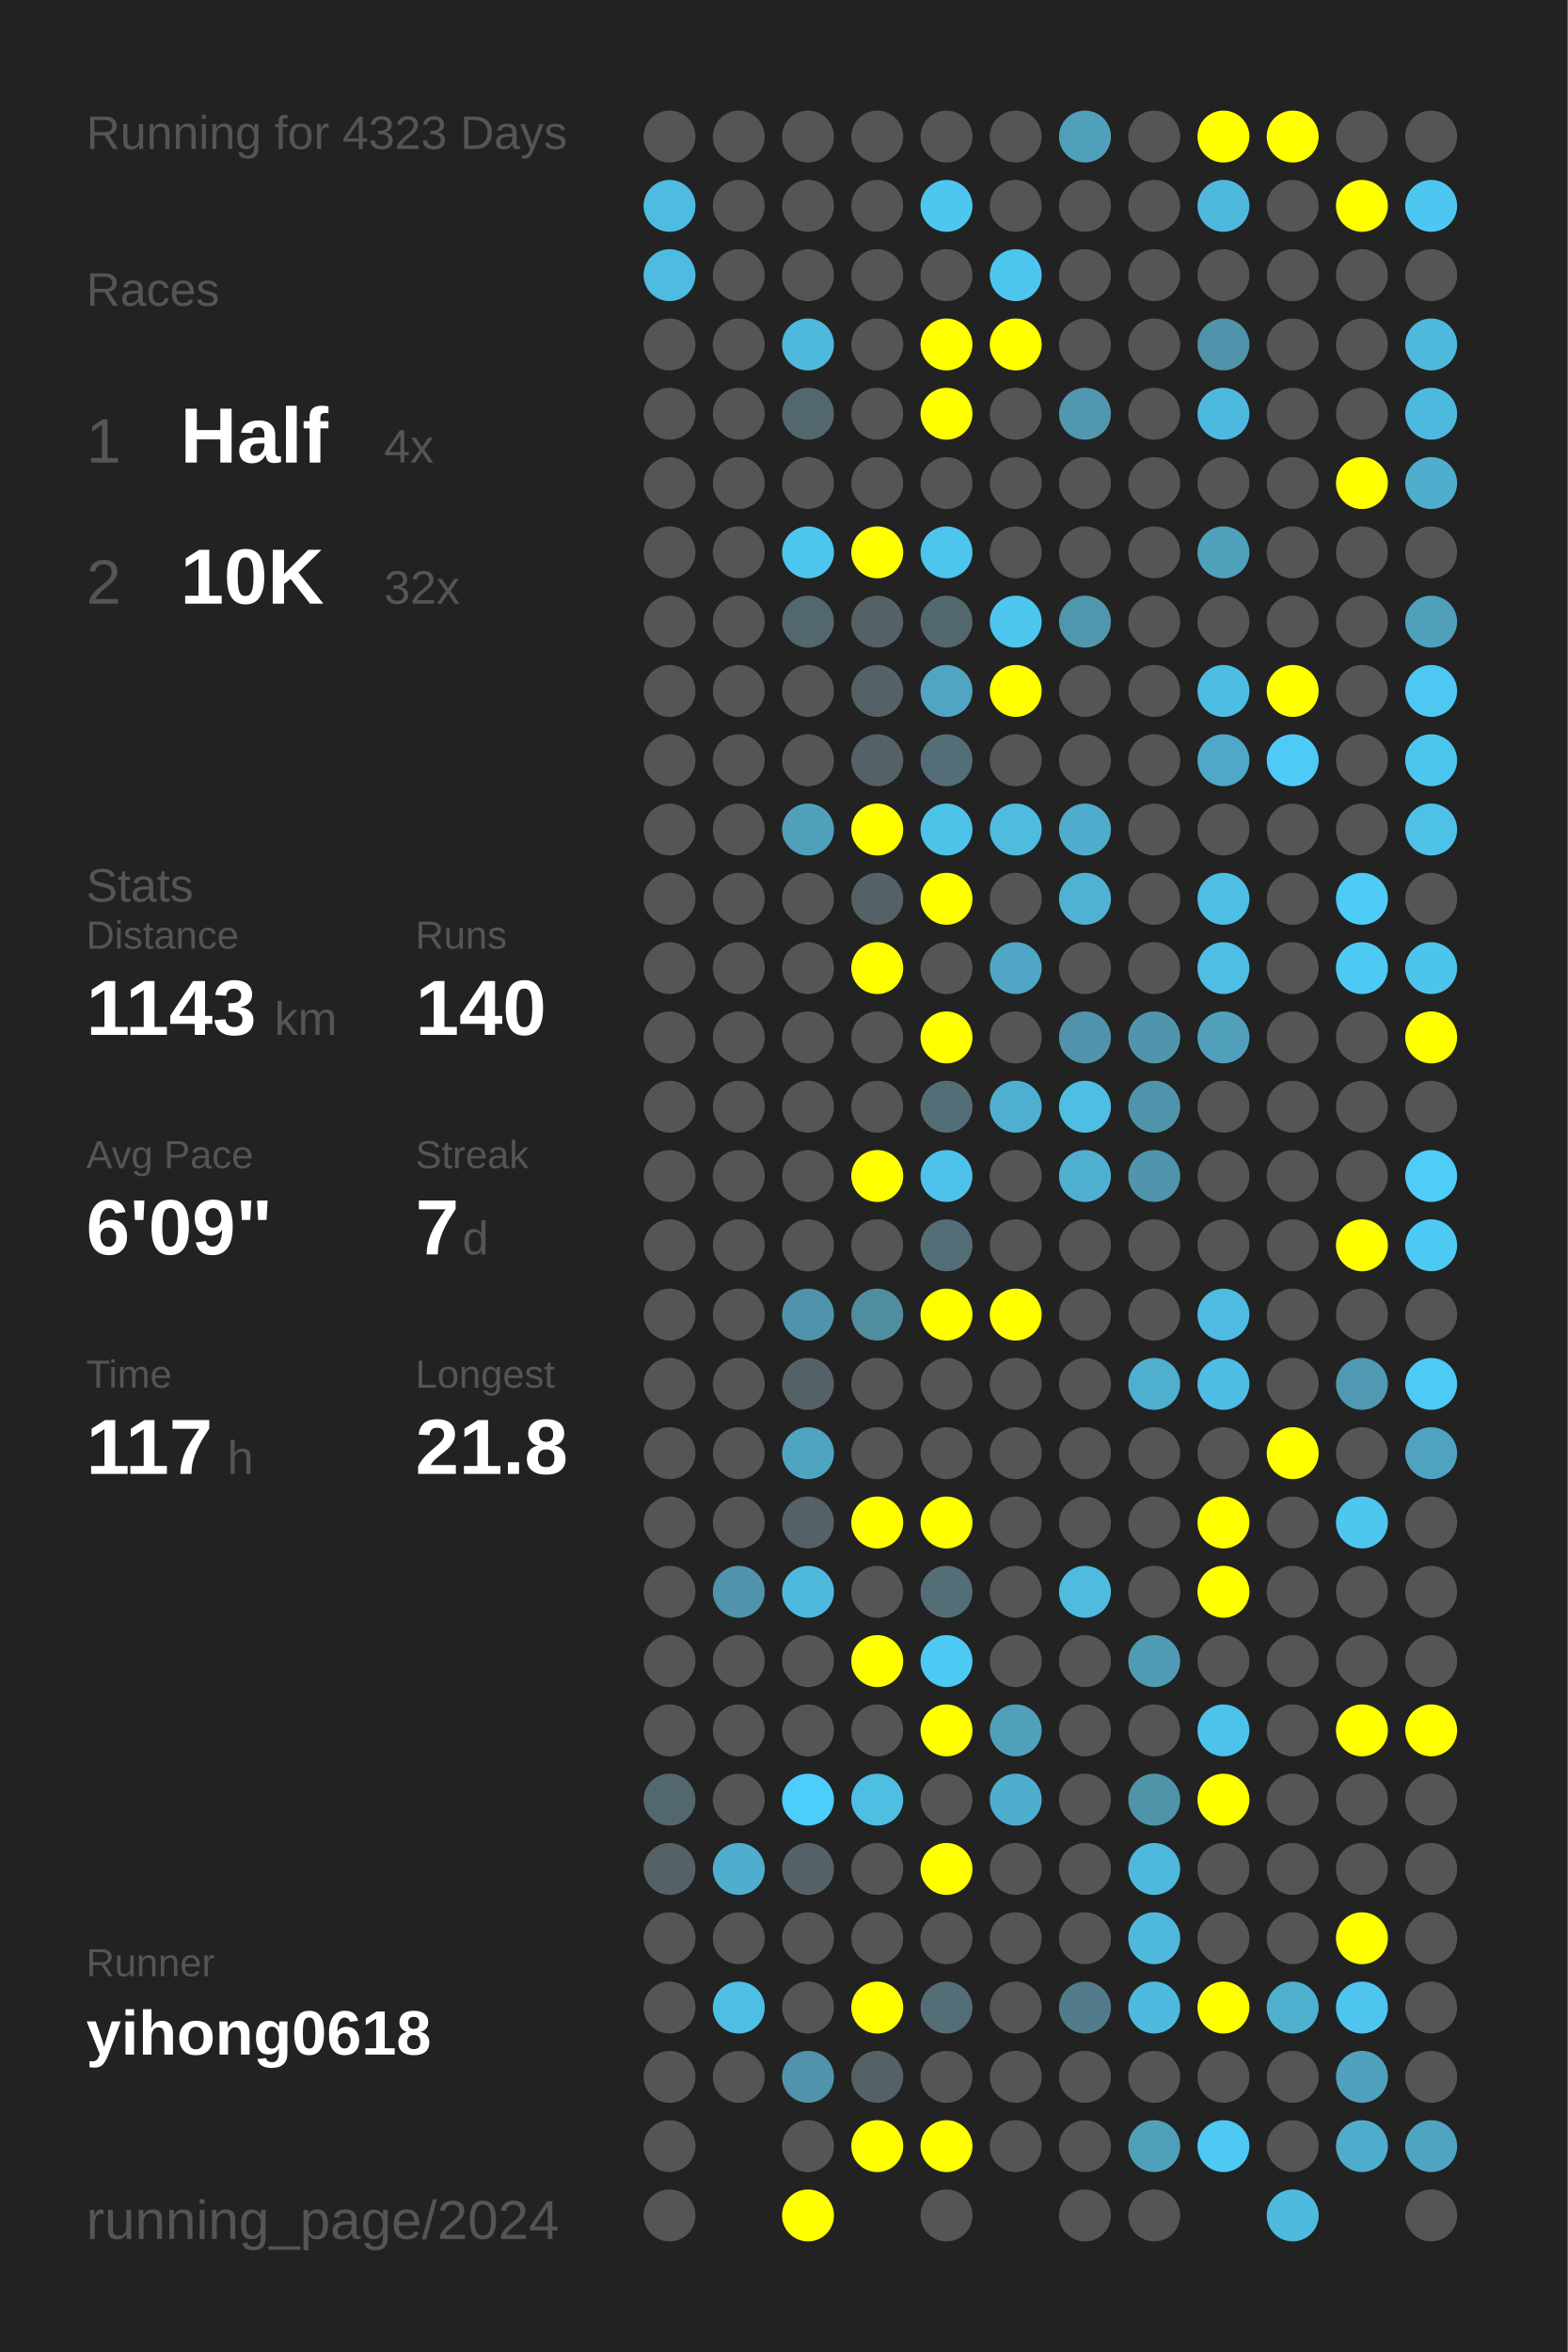
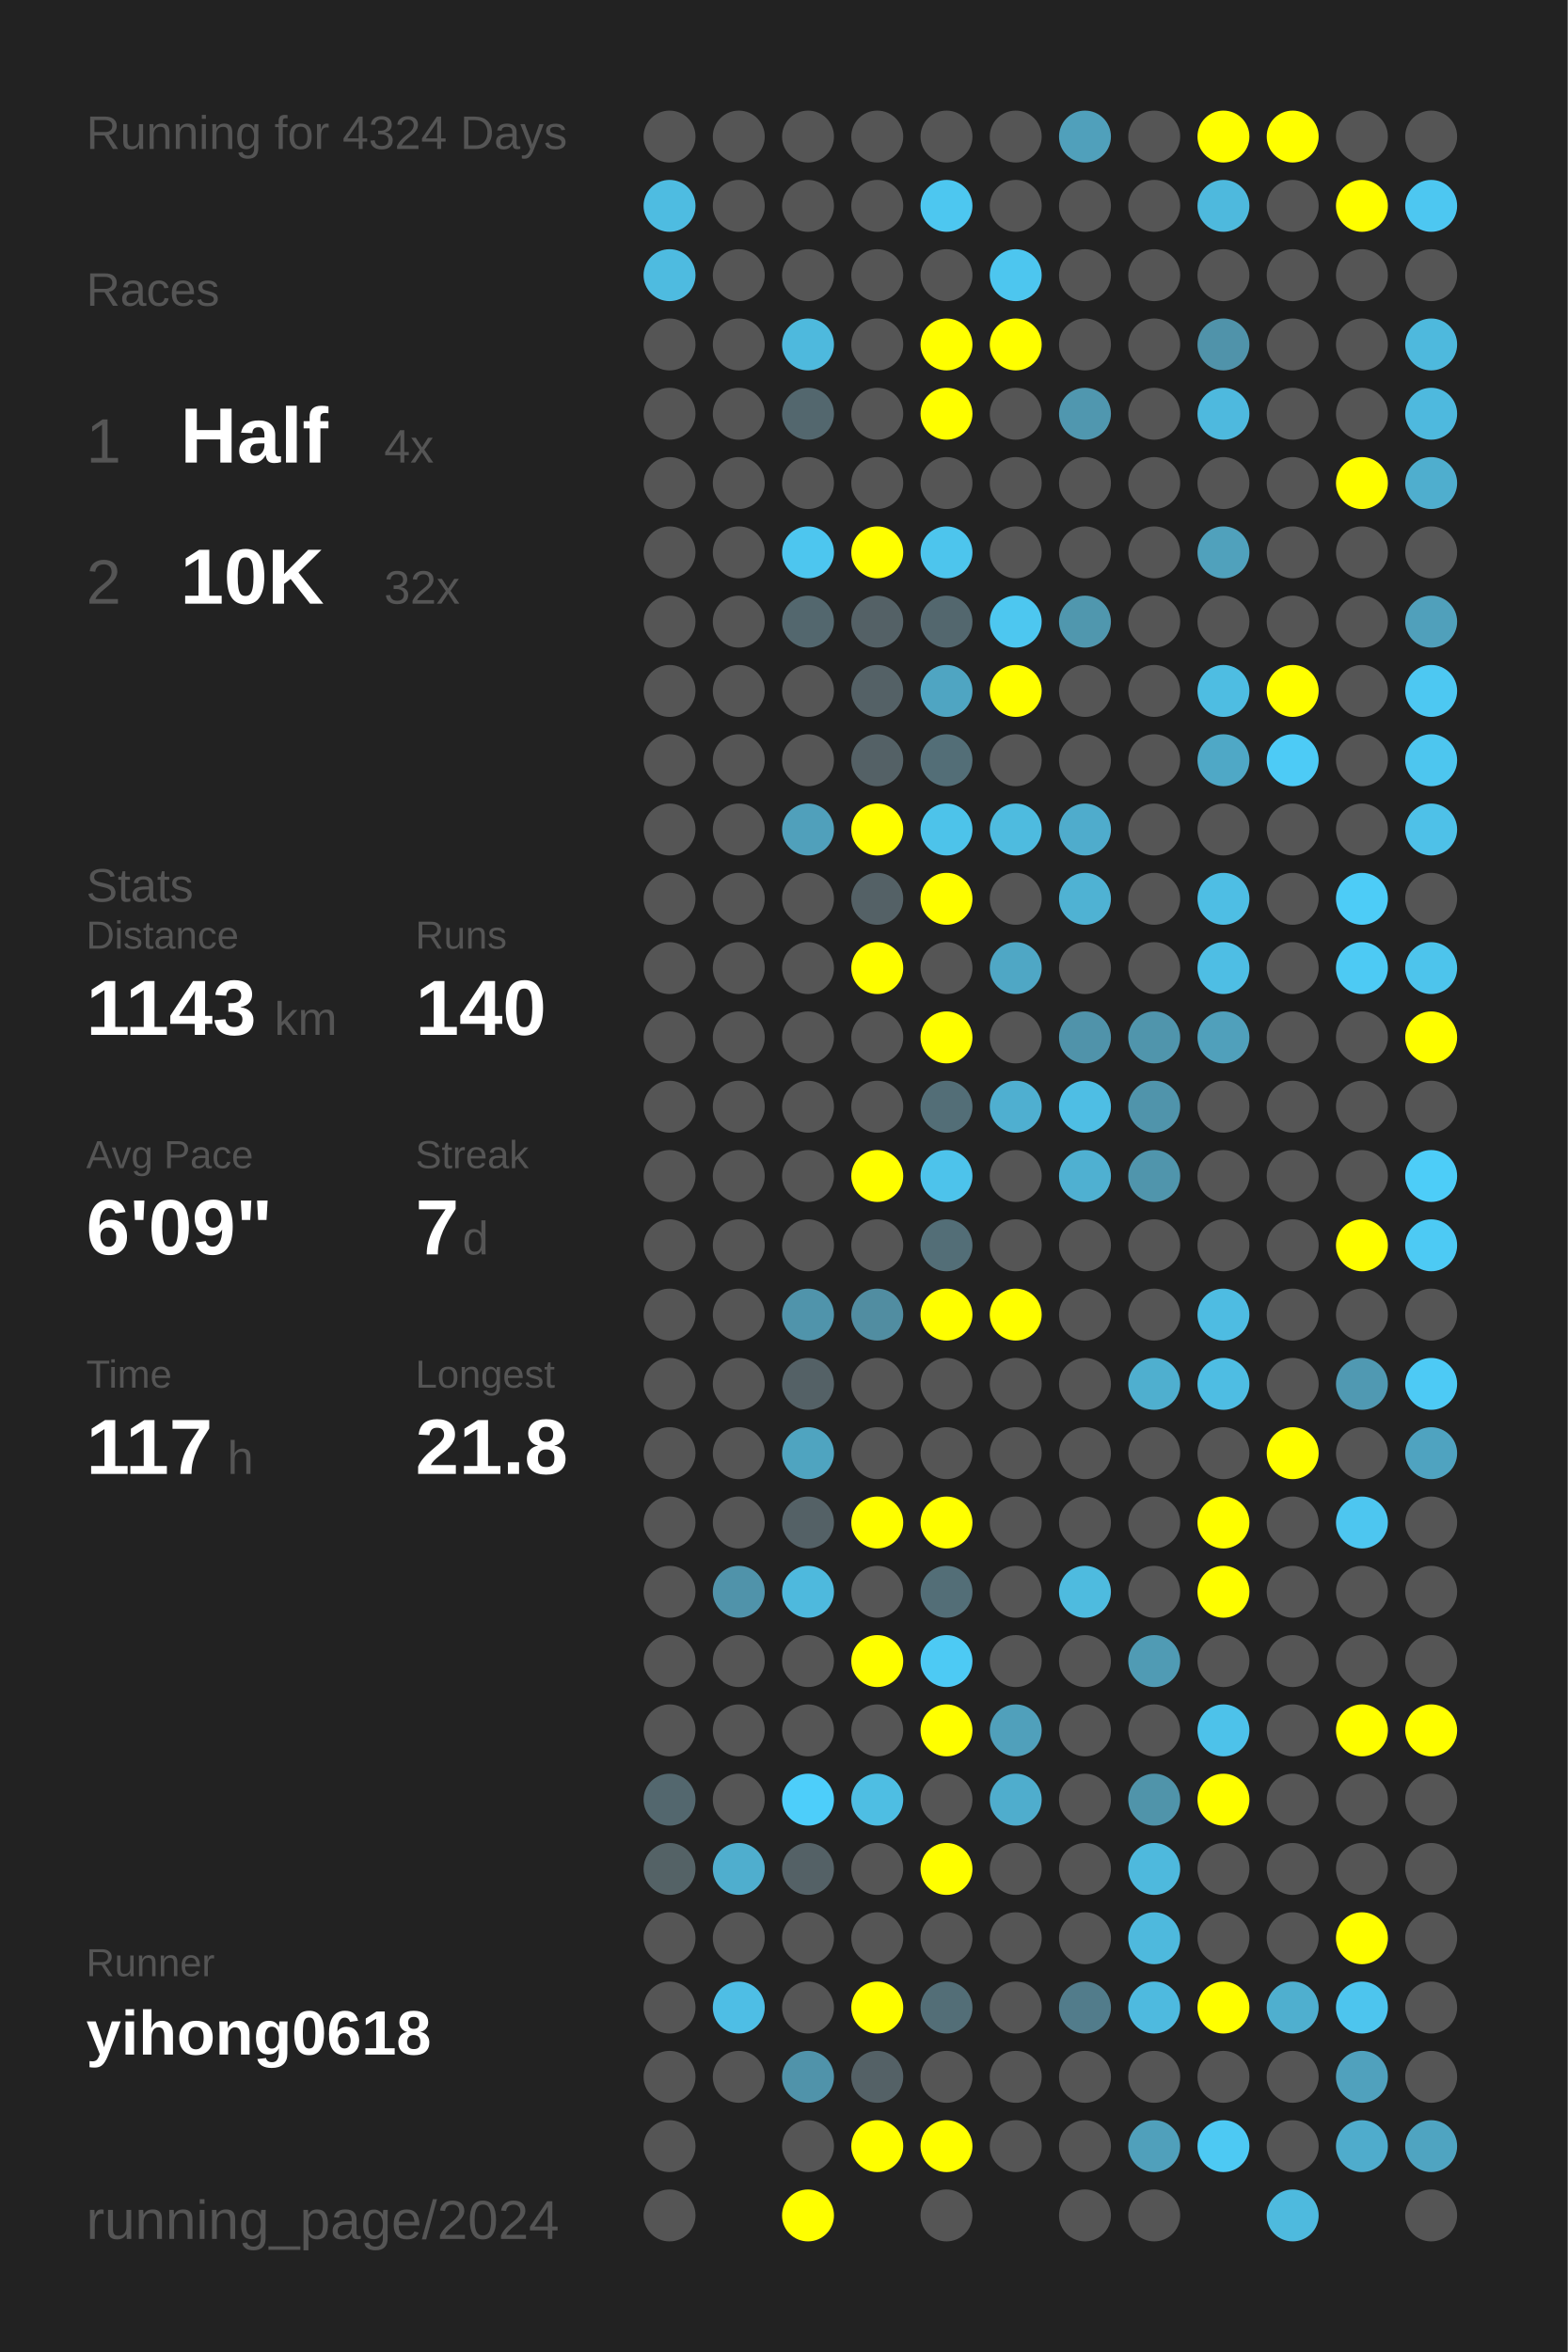
<svg xmlns="http://www.w3.org/2000/svg" baseProfile="full" height="300mm" version="1.1" viewBox="0,0,200,300" width="200mm">
  <defs />
  <rect fill="#222222" height="300" width="200" x="0" y="0" />
-   <text fill="#555555" style="font-size:6px; font-family:Arial;" x="11" y="19">Running for 4323 Days</text>
+   <text fill="#555555" style="font-size:6px; font-family:Arial;" x="11" y="19">Running for 4324 Days</text>
  <text fill="#555555" style="font-size:6px; font-family:Arial;" x="11" y="39">Races</text>
  <text fill="#555555" style="font-size:8px; font-family:Arial;" x="11" y="59">1</text>
  <text fill="#FFFFFF" style="font-size:10px; font-family:Arial; font-weight:bold;" x="23" y="59">Half</text>
  <text fill="#555555" style="font-size:6px; font-family:Arial;" x="49" y="59">4x</text>
  <text fill="#555555" style="font-size:8px; font-family:Arial;" x="11" y="77">2</text>
  <text fill="#FFFFFF" style="font-size:10px; font-family:Arial; font-weight:bold;" x="23" y="77">10K</text>
  <text fill="#555555" style="font-size:6px; font-family:Arial;" x="49" y="77">32x</text>
  <text fill="#555555" style="font-size:6px; font-family:Arial;" x="11" y="115">Stats</text>
  <text fill="#555555" style="font-size:5px; font-family:Arial;" x="11" y="121">Distance</text>
  <text fill="#FFFFFF" style="font-size:10px; font-family:Arial; font-weight:bold;" x="11" y="132">1143</text>
  <text fill="#555555" style="font-size:6px; font-family:Arial;" x="35" y="132">km</text>
  <text fill="#555555" style="font-size:5px; font-family:Arial;" x="53" y="121">Runs</text>
  <text fill="#FFFFFF" style="font-size:10px; font-family:Arial; font-weight:bold;" x="53" y="132">140</text>
  <text fill="#555555" style="font-size:5px; font-family:Arial;" x="11" y="149">Avg Pace</text>
  <text fill="#FFFFFF" style="font-size:10px; font-family:Arial; font-weight:bold;" x="11" y="160">6'09"</text>
  <text fill="#555555" style="font-size:5px; font-family:Arial;" x="53" y="149">Streak</text>
  <text fill="#FFFFFF" style="font-size:10px; font-family:Arial; font-weight:bold;" x="53" y="160">7</text>
  <text fill="#555555" style="font-size:6px; font-family:Arial;" x="59" y="160">d</text>
  <text fill="#555555" style="font-size:5px; font-family:Arial;" x="11" y="177">Time</text>
  <text fill="#FFFFFF" style="font-size:10px; font-family:Arial; font-weight:bold;" x="11" y="188">117</text>
  <text fill="#555555" style="font-size:6px; font-family:Arial;" x="29" y="188">h</text>
  <text fill="#555555" style="font-size:5px; font-family:Arial;" x="53" y="177">Longest</text>
  <text fill="#FFFFFF" style="font-size:10px; font-family:Arial; font-weight:bold;" x="53" y="188">21.8</text>
  <text fill="#555555" style="font-size:5px; font-family:Arial;" x="11" y="252.065">Runner</text>
  <text fill="#FFFFFF" style="font-size:8px; font-family:Arial; font-weight:bold;" x="11" y="262.065">yihong0618</text>
  <text fill="#555555" style="font-size:7px; font-family:Arial;" x="11" y="285.581">running_page/2024</text>
  <circle cx="85.417" cy="17.419" fill="#555555" r="3.312" />
  <circle cx="85.417" cy="26.258" fill="#4ebce1" r="3.312" />
  <circle cx="85.417" cy="35.097" fill="#4ebbe0" r="3.312" />
  <circle cx="85.417" cy="43.935" fill="#555555" r="3.312" />
  <circle cx="85.417" cy="52.774" fill="#555555" r="3.312" />
  <circle cx="85.417" cy="61.613" fill="#555555" r="3.312" />
  <circle cx="85.417" cy="70.452" fill="#555555" r="3.312" />
  <circle cx="85.417" cy="79.29" fill="#555555" r="3.312" />
  <circle cx="85.417" cy="88.129" fill="#555555" r="3.312" />
  <circle cx="85.417" cy="96.968" fill="#555555" r="3.312" />
  <circle cx="85.417" cy="105.806" fill="#555555" r="3.312" />
  <circle cx="85.417" cy="114.645" fill="#555555" r="3.312" />
  <circle cx="85.417" cy="123.484" fill="#555555" r="3.312" />
  <circle cx="85.417" cy="132.323" fill="#555555" r="3.312" />
  <circle cx="85.417" cy="141.161" fill="#555555" r="3.312" />
  <circle cx="85.417" cy="150" fill="#555555" r="3.312" />
  <circle cx="85.417" cy="158.839" fill="#555555" r="3.312" />
  <circle cx="85.417" cy="167.677" fill="#555555" r="3.312" />
  <circle cx="85.417" cy="176.516" fill="#555555" r="3.312" />
  <circle cx="85.417" cy="185.355" fill="#555555" r="3.312" />
  <circle cx="85.417" cy="194.194" fill="#555555" r="3.312" />
  <circle cx="85.417" cy="203.032" fill="#555555" r="3.312" />
  <circle cx="85.417" cy="211.871" fill="#555555" r="3.312" />
  <circle cx="85.417" cy="220.71" fill="#555555" r="3.312" />
  <circle cx="85.417" cy="229.548" fill="#53676e" r="3.312" />
  <circle cx="85.417" cy="238.387" fill="#546266" r="3.312" />
  <circle cx="85.417" cy="247.226" fill="#555555" r="3.312" />
  <circle cx="85.417" cy="256.065" fill="#555555" r="3.312" />
  <circle cx="85.417" cy="264.903" fill="#555555" r="3.312" />
  <circle cx="85.417" cy="273.742" fill="#555555" r="3.312" />
  <circle cx="85.417" cy="282.581" fill="#555555" r="3.312" />
  <circle cx="94.25" cy="17.419" fill="#555555" r="3.312" />
  <circle cx="94.25" cy="26.258" fill="#555555" r="3.312" />
  <circle cx="94.25" cy="35.097" fill="#555555" r="3.312" />
  <circle cx="94.25" cy="43.935" fill="#555555" r="3.312" />
  <circle cx="94.25" cy="52.774" fill="#555555" r="3.312" />
  <circle cx="94.25" cy="61.613" fill="#555555" r="3.312" />
  <circle cx="94.25" cy="70.452" fill="#555555" r="3.312" />
  <circle cx="94.25" cy="79.29" fill="#555555" r="3.312" />
  <circle cx="94.25" cy="88.129" fill="#555555" r="3.312" />
  <circle cx="94.25" cy="96.968" fill="#555555" r="3.312" />
  <circle cx="94.25" cy="105.806" fill="#555555" r="3.312" />
  <circle cx="94.25" cy="114.645" fill="#555555" r="3.312" />
  <circle cx="94.25" cy="123.484" fill="#555555" r="3.312" />
  <circle cx="94.25" cy="132.323" fill="#555555" r="3.312" />
  <circle cx="94.25" cy="141.161" fill="#555555" r="3.312" />
  <circle cx="94.25" cy="150" fill="#555555" r="3.312" />
  <circle cx="94.25" cy="158.839" fill="#555555" r="3.312" />
  <circle cx="94.25" cy="167.677" fill="#555555" r="3.312" />
  <circle cx="94.25" cy="176.516" fill="#555555" r="3.312" />
  <circle cx="94.25" cy="185.355" fill="#555555" r="3.312" />
  <circle cx="94.25" cy="194.194" fill="#555555" r="3.312" />
  <circle cx="94.25" cy="203.032" fill="#5093aa" r="3.312" />
  <circle cx="94.25" cy="211.871" fill="#555555" r="3.312" />
  <circle cx="94.25" cy="220.71" fill="#555555" r="3.312" />
  <circle cx="94.25" cy="229.548" fill="#555555" r="3.312" />
  <circle cx="94.25" cy="238.387" fill="#4faece" r="3.312" />
  <circle cx="94.25" cy="247.226" fill="#555555" r="3.312" />
  <circle cx="94.25" cy="256.065" fill="#4ebee5" r="3.312" />
  <circle cx="94.25" cy="264.903" fill="#555555" r="3.312" />
  <circle cx="103.083" cy="17.419" fill="#555555" r="3.312" />
  <circle cx="103.083" cy="26.258" fill="#555555" r="3.312" />
  <circle cx="103.083" cy="35.097" fill="#555555" r="3.312" />
  <circle cx="103.083" cy="43.935" fill="#4eb9dd" r="3.312" />
  <circle cx="103.083" cy="52.774" fill="#53676e" r="3.312" />
  <circle cx="103.083" cy="61.613" fill="#555555" r="3.312" />
  <circle cx="103.083" cy="70.452" fill="#4dc6ef" r="3.312" />
  <circle cx="103.083" cy="79.29" fill="#53676e" r="3.312" />
  <circle cx="103.083" cy="88.129" fill="#555555" r="3.312" />
  <circle cx="103.083" cy="96.968" fill="#555555" r="3.312" />
  <circle cx="103.083" cy="105.806" fill="#50a0bb" r="3.312" />
  <circle cx="103.083" cy="114.645" fill="#555555" r="3.312" />
  <circle cx="103.083" cy="123.484" fill="#555555" r="3.312" />
  <circle cx="103.083" cy="132.323" fill="#555555" r="3.312" />
  <circle cx="103.083" cy="141.161" fill="#555555" r="3.312" />
  <circle cx="103.083" cy="150" fill="#555555" r="3.312" />
  <circle cx="103.083" cy="158.839" fill="#555555" r="3.312" />
  <circle cx="103.083" cy="167.677" fill="#5094ab" r="3.312" />
  <circle cx="103.083" cy="176.516" fill="#546166" r="3.312" />
  <circle cx="103.083" cy="185.355" fill="#4fa4c0" r="3.312" />
  <circle cx="103.083" cy="194.194" fill="#546166" r="3.312" />
  <circle cx="103.083" cy="203.032" fill="#4eb9dd" r="3.312" />
  <circle cx="103.083" cy="211.871" fill="#555555" r="3.312" />
  <circle cx="103.083" cy="220.71" fill="#555555" r="3.312" />
  <circle cx="103.083" cy="229.548" fill="#4dcefa" r="3.312" />
  <circle cx="103.083" cy="238.387" fill="#546166" r="3.312" />
  <circle cx="103.083" cy="247.226" fill="#555555" r="3.312" />
  <circle cx="103.083" cy="256.065" fill="#555555" r="3.312" />
  <circle cx="103.083" cy="264.903" fill="#5093aa" r="3.312" />
  <circle cx="103.083" cy="273.742" fill="#555555" r="3.312" />
  <circle cx="103.083" cy="282.581" fill="#FFFF00" r="3.312" />
  <circle cx="111.917" cy="17.419" fill="#555555" r="3.312" />
  <circle cx="111.917" cy="26.258" fill="#555555" r="3.312" />
  <circle cx="111.917" cy="35.097" fill="#555555" r="3.312" />
  <circle cx="111.917" cy="43.935" fill="#555555" r="3.312" />
  <circle cx="111.917" cy="52.774" fill="#555555" r="3.312" />
  <circle cx="111.917" cy="61.613" fill="#555555" r="3.312" />
  <circle cx="111.917" cy="70.452" fill="#FFFF00" r="3.312" />
  <circle cx="111.917" cy="79.29" fill="#546166" r="3.312" />
  <circle cx="111.917" cy="88.129" fill="#546166" r="3.312" />
  <circle cx="111.917" cy="96.968" fill="#546166" r="3.312" />
  <circle cx="111.917" cy="105.806" fill="#FFFF00" r="3.312" />
  <circle cx="111.917" cy="114.645" fill="#546166" r="3.312" />
  <circle cx="111.917" cy="123.484" fill="#FFFF00" r="3.312" />
  <circle cx="111.917" cy="132.323" fill="#555555" r="3.312" />
  <circle cx="111.917" cy="141.161" fill="#555555" r="3.312" />
  <circle cx="111.917" cy="150" fill="#FFFF00" r="3.312" />
  <circle cx="111.917" cy="158.839" fill="#555555" r="3.312" />
  <circle cx="111.917" cy="167.677" fill="#518da1" r="3.312" />
  <circle cx="111.917" cy="176.516" fill="#555555" r="3.312" />
  <circle cx="111.917" cy="185.355" fill="#555555" r="3.312" />
  <circle cx="111.917" cy="194.194" fill="#FFFF00" r="3.312" />
  <circle cx="111.917" cy="203.032" fill="#555555" r="3.312" />
  <circle cx="111.917" cy="211.871" fill="#FFFF00" r="3.312" />
  <circle cx="111.917" cy="220.71" fill="#555555" r="3.312" />
  <circle cx="111.917" cy="229.548" fill="#4ebee3" r="3.312" />
  <circle cx="111.917" cy="238.387" fill="#555555" r="3.312" />
  <circle cx="111.917" cy="247.226" fill="#555555" r="3.312" />
  <circle cx="111.917" cy="256.065" fill="#FFFF00" r="3.312" />
  <circle cx="111.917" cy="264.903" fill="#546166" r="3.312" />
  <circle cx="111.917" cy="273.742" fill="#FFFF00" r="3.312" />
  <circle cx="120.75" cy="17.419" fill="#555555" r="3.312" />
  <circle cx="120.75" cy="26.258" fill="#4dc7f0" r="3.312" />
  <circle cx="120.75" cy="35.097" fill="#555555" r="3.312" />
  <circle cx="120.75" cy="43.935" fill="#FFFF00" r="3.312" />
  <circle cx="120.75" cy="52.774" fill="#FFFF00" r="3.312" />
  <circle cx="120.75" cy="61.613" fill="#555555" r="3.312" />
  <circle cx="120.75" cy="70.452" fill="#4dc5ed" r="3.312" />
  <circle cx="120.75" cy="79.29" fill="#53676e" r="3.312" />
  <circle cx="120.75" cy="88.129" fill="#4fa5c2" r="3.312" />
  <circle cx="120.75" cy="96.968" fill="#536e77" r="3.312" />
  <circle cx="120.75" cy="105.806" fill="#4dc3ea" r="3.312" />
  <circle cx="120.75" cy="114.645" fill="#FFFF00" r="3.312" />
  <circle cx="120.75" cy="123.484" fill="#555555" r="3.312" />
  <circle cx="120.75" cy="132.323" fill="#FFFF00" r="3.312" />
  <circle cx="120.75" cy="141.161" fill="#536e77" r="3.312" />
  <circle cx="120.75" cy="150" fill="#4dc3eb" r="3.312" />
  <circle cx="120.75" cy="158.839" fill="#536e77" r="3.312" />
  <circle cx="120.75" cy="167.677" fill="#FFFF00" r="3.312" />
  <circle cx="120.75" cy="176.516" fill="#555555" r="3.312" />
  <circle cx="120.75" cy="185.355" fill="#555555" r="3.312" />
  <circle cx="120.75" cy="194.194" fill="#FFFF00" r="3.312" />
  <circle cx="120.75" cy="203.032" fill="#536e77" r="3.312" />
  <circle cx="120.75" cy="211.871" fill="#4dcaf4" r="3.312" />
  <circle cx="120.75" cy="220.71" fill="#FFFF00" r="3.312" />
  <circle cx="120.75" cy="229.548" fill="#555555" r="3.312" />
  <circle cx="120.75" cy="238.387" fill="#FFFF00" r="3.312" />
  <circle cx="120.75" cy="247.226" fill="#555555" r="3.312" />
  <circle cx="120.75" cy="256.065" fill="#536e77" r="3.312" />
  <circle cx="120.75" cy="264.903" fill="#555555" r="3.312" />
  <circle cx="120.75" cy="273.742" fill="#FFFF00" r="3.312" />
  <circle cx="120.75" cy="282.581" fill="#555555" r="3.312" />
  <circle cx="129.583" cy="17.419" fill="#555555" r="3.312" />
  <circle cx="129.583" cy="26.258" fill="#555555" r="3.312" />
  <circle cx="129.583" cy="35.097" fill="#4dc6ef" r="3.312" />
  <circle cx="129.583" cy="43.935" fill="#FFFF00" r="3.312" />
  <circle cx="129.583" cy="52.774" fill="#555555" r="3.312" />
  <circle cx="129.583" cy="61.613" fill="#555555" r="3.312" />
  <circle cx="129.583" cy="70.452" fill="#555555" r="3.312" />
  <circle cx="129.583" cy="79.29" fill="#4dc7f0" r="3.312" />
  <circle cx="129.583" cy="88.129" fill="#FFFF00" r="3.312" />
  <circle cx="129.583" cy="96.968" fill="#555555" r="3.312" />
  <circle cx="129.583" cy="105.806" fill="#4ebbdf" r="3.312" />
  <circle cx="129.583" cy="114.645" fill="#555555" r="3.312" />
  <circle cx="129.583" cy="123.484" fill="#4fa7c5" r="3.312" />
  <circle cx="129.583" cy="132.323" fill="#555555" r="3.312" />
  <circle cx="129.583" cy="141.161" fill="#4fafd0" r="3.312" />
  <circle cx="129.583" cy="150" fill="#555555" r="3.312" />
  <circle cx="129.583" cy="158.839" fill="#555555" r="3.312" />
  <circle cx="129.583" cy="167.677" fill="#FFFF00" r="3.312" />
  <circle cx="129.583" cy="176.516" fill="#555555" r="3.312" />
  <circle cx="129.583" cy="185.355" fill="#555555" r="3.312" />
  <circle cx="129.583" cy="194.194" fill="#555555" r="3.312" />
  <circle cx="129.583" cy="203.032" fill="#555555" r="3.312" />
  <circle cx="129.583" cy="211.871" fill="#555555" r="3.312" />
  <circle cx="129.583" cy="220.71" fill="#50a0bb" r="3.312" />
  <circle cx="129.583" cy="229.548" fill="#4fadcd" r="3.312" />
  <circle cx="129.583" cy="238.387" fill="#555555" r="3.312" />
  <circle cx="129.583" cy="247.226" fill="#555555" r="3.312" />
  <circle cx="129.583" cy="256.065" fill="#555555" r="3.312" />
  <circle cx="129.583" cy="264.903" fill="#555555" r="3.312" />
  <circle cx="129.583" cy="273.742" fill="#555555" r="3.312" />
  <circle cx="138.417" cy="17.419" fill="#50a0bb" r="3.312" />
  <circle cx="138.417" cy="26.258" fill="#555555" r="3.312" />
  <circle cx="138.417" cy="35.097" fill="#555555" r="3.312" />
  <circle cx="138.417" cy="43.935" fill="#555555" r="3.312" />
  <circle cx="138.417" cy="52.774" fill="#5097af" r="3.312" />
  <circle cx="138.417" cy="61.613" fill="#555555" r="3.312" />
  <circle cx="138.417" cy="70.452" fill="#555555" r="3.312" />
  <circle cx="138.417" cy="79.29" fill="#5097ae" r="3.312" />
  <circle cx="138.417" cy="88.129" fill="#555555" r="3.312" />
  <circle cx="138.417" cy="96.968" fill="#555555" r="3.312" />
  <circle cx="138.417" cy="105.806" fill="#4faccc" r="3.312" />
  <circle cx="138.417" cy="114.645" fill="#4fb2d3" r="3.312" />
  <circle cx="138.417" cy="123.484" fill="#555555" r="3.312" />
  <circle cx="138.417" cy="132.323" fill="#5093aa" r="3.312" />
  <circle cx="138.417" cy="141.161" fill="#4ebee4" r="3.312" />
  <circle cx="138.417" cy="150" fill="#4fb0d1" r="3.312" />
  <circle cx="138.417" cy="158.839" fill="#555555" r="3.312" />
  <circle cx="138.417" cy="167.677" fill="#555555" r="3.312" />
  <circle cx="138.417" cy="176.516" fill="#555555" r="3.312" />
  <circle cx="138.417" cy="185.355" fill="#555555" r="3.312" />
  <circle cx="138.417" cy="194.194" fill="#555555" r="3.312" />
  <circle cx="138.417" cy="203.032" fill="#4ebbdf" r="3.312" />
  <circle cx="138.417" cy="211.871" fill="#555555" r="3.312" />
  <circle cx="138.417" cy="220.71" fill="#555555" r="3.312" />
  <circle cx="138.417" cy="229.548" fill="#555555" r="3.312" />
  <circle cx="138.417" cy="238.387" fill="#555555" r="3.312" />
  <circle cx="138.417" cy="247.226" fill="#555555" r="3.312" />
  <circle cx="138.417" cy="256.065" fill="#527c8b" r="3.312" />
  <circle cx="138.417" cy="264.903" fill="#555555" r="3.312" />
  <circle cx="138.417" cy="273.742" fill="#555555" r="3.312" />
  <circle cx="138.417" cy="282.581" fill="#555555" r="3.312" />
  <circle cx="147.25" cy="17.419" fill="#555555" r="3.312" />
  <circle cx="147.25" cy="26.258" fill="#555555" r="3.312" />
  <circle cx="147.25" cy="35.097" fill="#555555" r="3.312" />
  <circle cx="147.25" cy="43.935" fill="#555555" r="3.312" />
  <circle cx="147.25" cy="52.774" fill="#555555" r="3.312" />
  <circle cx="147.25" cy="61.613" fill="#555555" r="3.312" />
  <circle cx="147.25" cy="70.452" fill="#555555" r="3.312" />
  <circle cx="147.25" cy="79.29" fill="#555555" r="3.312" />
  <circle cx="147.25" cy="88.129" fill="#555555" r="3.312" />
  <circle cx="147.25" cy="96.968" fill="#555555" r="3.312" />
  <circle cx="147.25" cy="105.806" fill="#555555" r="3.312" />
  <circle cx="147.25" cy="114.645" fill="#555555" r="3.312" />
  <circle cx="147.25" cy="123.484" fill="#555555" r="3.312" />
  <circle cx="147.25" cy="132.323" fill="#5095ac" r="3.312" />
  <circle cx="147.25" cy="141.161" fill="#5094ab" r="3.312" />
  <circle cx="147.25" cy="150" fill="#5095ac" r="3.312" />
  <circle cx="147.25" cy="158.839" fill="#555555" r="3.312" />
  <circle cx="147.25" cy="167.677" fill="#555555" r="3.312" />
  <circle cx="147.25" cy="176.516" fill="#4fafcf" r="3.312" />
  <circle cx="147.25" cy="185.355" fill="#555555" r="3.312" />
  <circle cx="147.25" cy="194.194" fill="#555555" r="3.312" />
  <circle cx="147.25" cy="203.032" fill="#555555" r="3.312" />
  <circle cx="147.25" cy="211.871" fill="#509bb4" r="3.312" />
  <circle cx="147.25" cy="220.71" fill="#555555" r="3.312" />
  <circle cx="147.25" cy="229.548" fill="#5094aa" r="3.312" />
  <circle cx="147.25" cy="238.387" fill="#4eb9dd" r="3.312" />
  <circle cx="147.25" cy="247.226" fill="#4eb9dd" r="3.312" />
  <circle cx="147.25" cy="256.065" fill="#4ebadf" r="3.312" />
  <circle cx="147.25" cy="264.903" fill="#555555" r="3.312" />
  <circle cx="147.25" cy="273.742" fill="#50a0bb" r="3.312" />
  <circle cx="147.25" cy="282.581" fill="#555555" r="3.312" />
  <circle cx="156.083" cy="17.419" fill="#FFFF00" r="3.312" />
  <circle cx="156.083" cy="26.258" fill="#4eb9dd" r="3.312" />
  <circle cx="156.083" cy="35.097" fill="#555555" r="3.312" />
  <circle cx="156.083" cy="43.935" fill="#5093aa" r="3.312" />
  <circle cx="156.083" cy="52.774" fill="#4eb9de" r="3.312" />
  <circle cx="156.083" cy="61.613" fill="#555555" r="3.312" />
  <circle cx="156.083" cy="70.452" fill="#50a1bc" r="3.312" />
  <circle cx="156.083" cy="79.29" fill="#555555" r="3.312" />
  <circle cx="156.083" cy="88.129" fill="#4ebde2" r="3.312" />
  <circle cx="156.083" cy="96.968" fill="#4fa8c6" r="3.312" />
  <circle cx="156.083" cy="105.806" fill="#555555" r="3.312" />
  <circle cx="156.083" cy="114.645" fill="#4ebee4" r="3.312" />
  <circle cx="156.083" cy="123.484" fill="#4ebee4" r="3.312" />
  <circle cx="156.083" cy="132.323" fill="#50a0bb" r="3.312" />
  <circle cx="156.083" cy="141.161" fill="#555555" r="3.312" />
  <circle cx="156.083" cy="150" fill="#555555" r="3.312" />
  <circle cx="156.083" cy="158.839" fill="#555555" r="3.312" />
  <circle cx="156.083" cy="167.677" fill="#4ebce2" r="3.312" />
  <circle cx="156.083" cy="176.516" fill="#4ebde3" r="3.312" />
  <circle cx="156.083" cy="185.355" fill="#555555" r="3.312" />
  <circle cx="156.083" cy="194.194" fill="#FFFF00" r="3.312" />
  <circle cx="156.083" cy="203.032" fill="#FFFF00" r="3.312" />
  <circle cx="156.083" cy="211.871" fill="#555555" r="3.312" />
  <circle cx="156.083" cy="220.71" fill="#4dc2ea" r="3.312" />
  <circle cx="156.083" cy="229.548" fill="#FFFF00" r="3.312" />
  <circle cx="156.083" cy="238.387" fill="#555555" r="3.312" />
  <circle cx="156.083" cy="247.226" fill="#555555" r="3.312" />
  <circle cx="156.083" cy="256.065" fill="#FFFF00" r="3.312" />
  <circle cx="156.083" cy="264.903" fill="#555555" r="3.312" />
  <circle cx="156.083" cy="273.742" fill="#4dc9f3" r="3.312" />
  <circle cx="164.917" cy="17.419" fill="#FFFF00" r="3.312" />
  <circle cx="164.917" cy="26.258" fill="#555555" r="3.312" />
  <circle cx="164.917" cy="35.097" fill="#555555" r="3.312" />
  <circle cx="164.917" cy="43.935" fill="#555555" r="3.312" />
  <circle cx="164.917" cy="52.774" fill="#555555" r="3.312" />
  <circle cx="164.917" cy="61.613" fill="#555555" r="3.312" />
  <circle cx="164.917" cy="70.452" fill="#555555" r="3.312" />
  <circle cx="164.917" cy="79.29" fill="#555555" r="3.312" />
  <circle cx="164.917" cy="88.129" fill="#FFFF00" r="3.312" />
  <circle cx="164.917" cy="96.968" fill="#4dcbf6" r="3.312" />
  <circle cx="164.917" cy="105.806" fill="#555555" r="3.312" />
  <circle cx="164.917" cy="114.645" fill="#555555" r="3.312" />
  <circle cx="164.917" cy="123.484" fill="#555555" r="3.312" />
  <circle cx="164.917" cy="132.323" fill="#555555" r="3.312" />
  <circle cx="164.917" cy="141.161" fill="#555555" r="3.312" />
  <circle cx="164.917" cy="150" fill="#555555" r="3.312" />
  <circle cx="164.917" cy="158.839" fill="#555555" r="3.312" />
  <circle cx="164.917" cy="167.677" fill="#555555" r="3.312" />
  <circle cx="164.917" cy="176.516" fill="#555555" r="3.312" />
  <circle cx="164.917" cy="185.355" fill="#FFFF00" r="3.312" />
  <circle cx="164.917" cy="194.194" fill="#555555" r="3.312" />
  <circle cx="164.917" cy="203.032" fill="#555555" r="3.312" />
  <circle cx="164.917" cy="211.871" fill="#555555" r="3.312" />
  <circle cx="164.917" cy="220.71" fill="#555555" r="3.312" />
  <circle cx="164.917" cy="229.548" fill="#555555" r="3.312" />
  <circle cx="164.917" cy="238.387" fill="#555555" r="3.312" />
  <circle cx="164.917" cy="247.226" fill="#555555" r="3.312" />
  <circle cx="164.917" cy="256.065" fill="#4fafcf" r="3.312" />
  <circle cx="164.917" cy="264.903" fill="#555555" r="3.312" />
  <circle cx="164.917" cy="273.742" fill="#555555" r="3.312" />
  <circle cx="164.917" cy="282.581" fill="#4ebade" r="3.312" />
  <circle cx="173.75" cy="17.419" fill="#555555" r="3.312" />
  <circle cx="173.75" cy="26.258" fill="#FFFF00" r="3.312" />
  <circle cx="173.75" cy="35.097" fill="#555555" r="3.312" />
  <circle cx="173.75" cy="43.935" fill="#555555" r="3.312" />
  <circle cx="173.75" cy="52.774" fill="#555555" r="3.312" />
  <circle cx="173.75" cy="61.613" fill="#FFFF00" r="3.312" />
  <circle cx="173.75" cy="70.452" fill="#555555" r="3.312" />
  <circle cx="173.75" cy="79.29" fill="#555555" r="3.312" />
  <circle cx="173.75" cy="88.129" fill="#555555" r="3.312" />
  <circle cx="173.75" cy="96.968" fill="#555555" r="3.312" />
  <circle cx="173.75" cy="105.806" fill="#555555" r="3.312" />
  <circle cx="173.75" cy="114.645" fill="#4dccf7" r="3.312" />
  <circle cx="173.75" cy="123.484" fill="#4dcaf4" r="3.312" />
  <circle cx="173.75" cy="132.323" fill="#555555" r="3.312" />
  <circle cx="173.75" cy="141.161" fill="#555555" r="3.312" />
  <circle cx="173.75" cy="150" fill="#555555" r="3.312" />
  <circle cx="173.75" cy="158.839" fill="#FFFF00" r="3.312" />
  <circle cx="173.75" cy="167.677" fill="#555555" r="3.312" />
  <circle cx="173.75" cy="176.516" fill="#5099b2" r="3.312" />
  <circle cx="173.75" cy="185.355" fill="#555555" r="3.312" />
  <circle cx="173.75" cy="194.194" fill="#4dc6f0" r="3.312" />
  <circle cx="173.75" cy="203.032" fill="#555555" r="3.312" />
  <circle cx="173.75" cy="211.871" fill="#555555" r="3.312" />
  <circle cx="173.75" cy="220.71" fill="#FFFF00" r="3.312" />
  <circle cx="173.75" cy="229.548" fill="#555555" r="3.312" />
  <circle cx="173.75" cy="238.387" fill="#555555" r="3.312" />
  <circle cx="173.75" cy="247.226" fill="#FFFF00" r="3.312" />
  <circle cx="173.75" cy="256.065" fill="#4dc5ee" r="3.312" />
  <circle cx="173.75" cy="264.903" fill="#50a1bd" r="3.312" />
  <circle cx="173.75" cy="273.742" fill="#4faccc" r="3.312" />
  <circle cx="182.583" cy="17.419" fill="#555555" r="3.312" />
  <circle cx="182.583" cy="26.258" fill="#4dc7f1" r="3.312" />
  <circle cx="182.583" cy="35.097" fill="#555555" r="3.312" />
  <circle cx="182.583" cy="43.935" fill="#4eb9dd" r="3.312" />
  <circle cx="182.583" cy="52.774" fill="#4eb9de" r="3.312" />
  <circle cx="182.583" cy="61.613" fill="#4faece" r="3.312" />
  <circle cx="182.583" cy="70.452" fill="#555555" r="3.312" />
  <circle cx="182.583" cy="79.29" fill="#50a0bb" r="3.312" />
  <circle cx="182.583" cy="88.129" fill="#4dc8f2" r="3.312" />
  <circle cx="182.583" cy="96.968" fill="#4dc6ef" r="3.312" />
  <circle cx="182.583" cy="105.806" fill="#4ec1e8" r="3.312" />
  <circle cx="182.583" cy="114.645" fill="#555555" r="3.312" />
  <circle cx="182.583" cy="123.484" fill="#4dc4ec" r="3.312" />
  <circle cx="182.583" cy="132.323" fill="#FFFF00" r="3.312" />
  <circle cx="182.583" cy="141.161" fill="#555555" r="3.312" />
  <circle cx="182.583" cy="150" fill="#4dcdf8" r="3.312" />
  <circle cx="182.583" cy="158.839" fill="#4dcaf4" r="3.312" />
  <circle cx="182.583" cy="167.677" fill="#555555" r="3.312" />
  <circle cx="182.583" cy="176.516" fill="#4dcaf5" r="3.312" />
  <circle cx="182.583" cy="185.355" fill="#4fa3c0" r="3.312" />
  <circle cx="182.583" cy="194.194" fill="#555555" r="3.312" />
  <circle cx="182.583" cy="203.032" fill="#555555" r="3.312" />
  <circle cx="182.583" cy="211.871" fill="#555555" r="3.312" />
  <circle cx="182.583" cy="220.71" fill="#FFFF00" r="3.312" />
  <circle cx="182.583" cy="229.548" fill="#555555" r="3.312" />
  <circle cx="182.583" cy="238.387" fill="#555555" r="3.312" />
  <circle cx="182.583" cy="247.226" fill="#555555" r="3.312" />
  <circle cx="182.583" cy="256.065" fill="#555555" r="3.312" />
  <circle cx="182.583" cy="264.903" fill="#555555" r="3.312" />
  <circle cx="182.583" cy="273.742" fill="#4fa4c1" r="3.312" />
  <circle cx="182.583" cy="282.581" fill="#555555" r="3.312" />
</svg>
